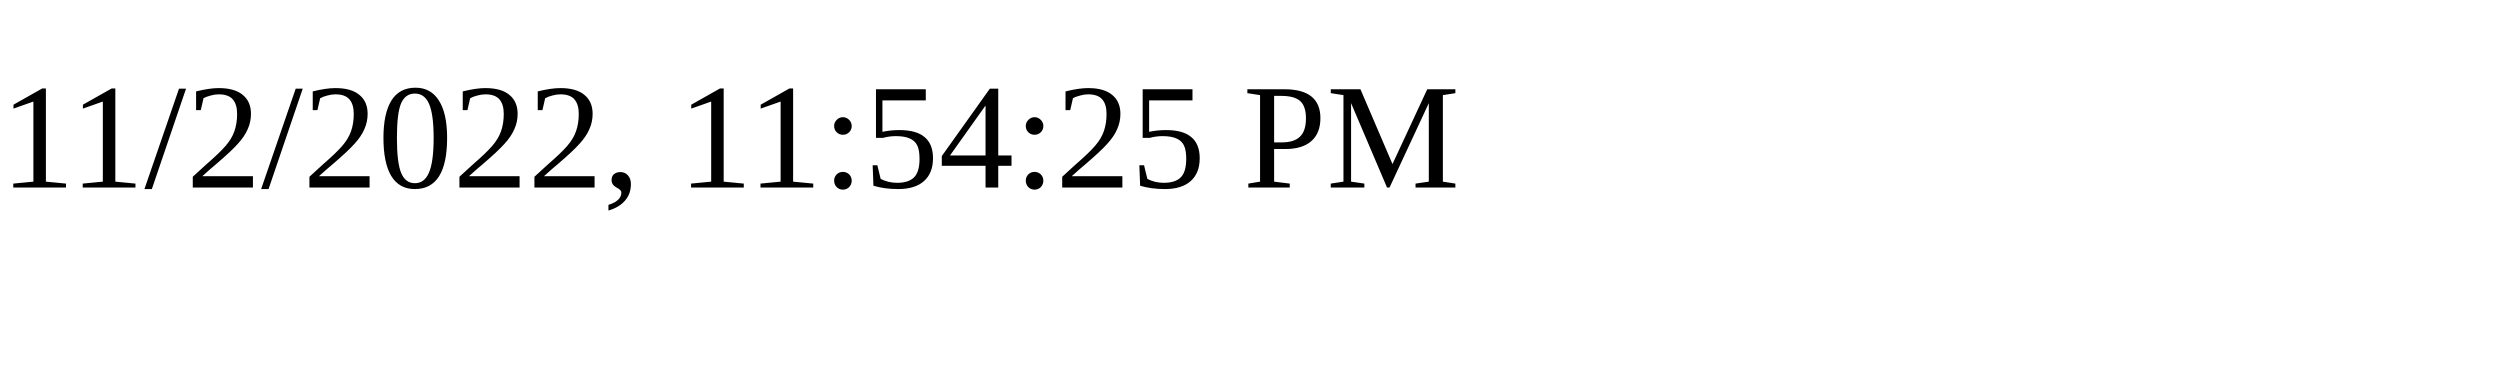
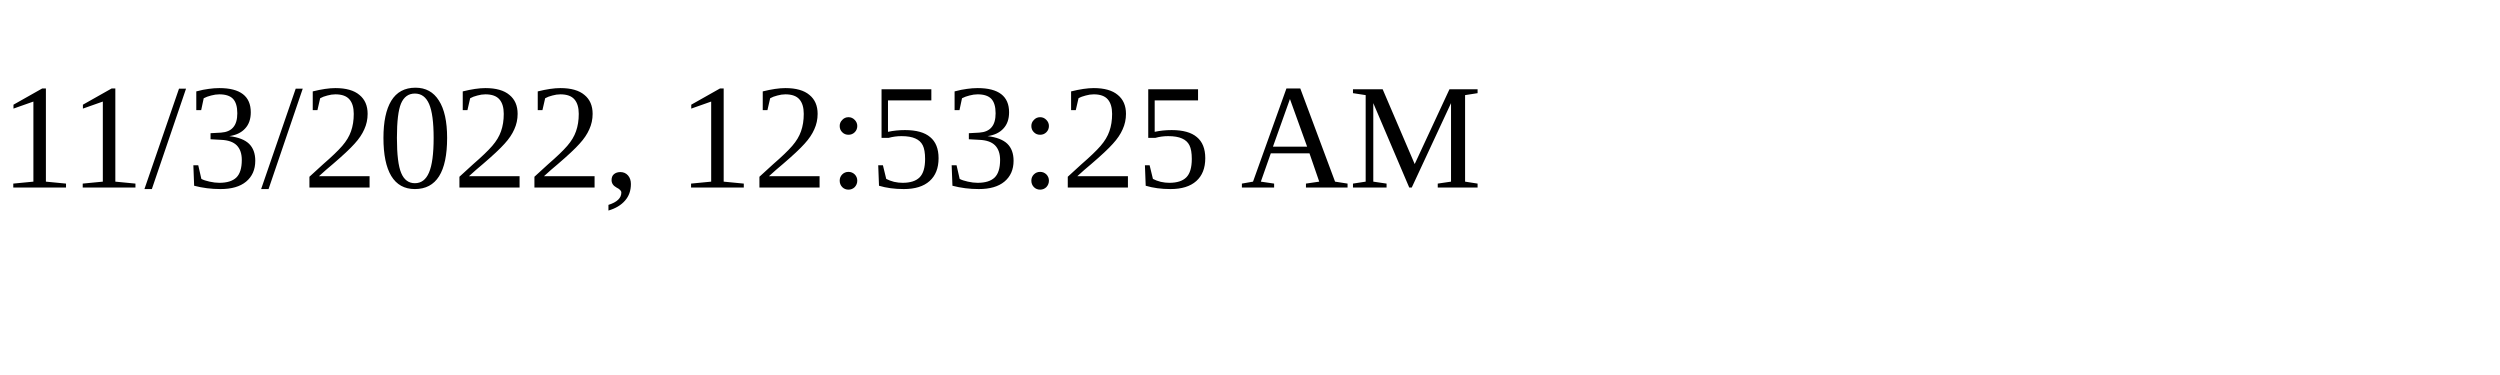
<svg xmlns="http://www.w3.org/2000/svg" height="30" width="200">
-   <text x="0" y="15">11/2/2022, 11:54:25 PM</text>
+   <text x="0" y="15">11/3/2022, 12:53:25 AM</text>
</svg>
